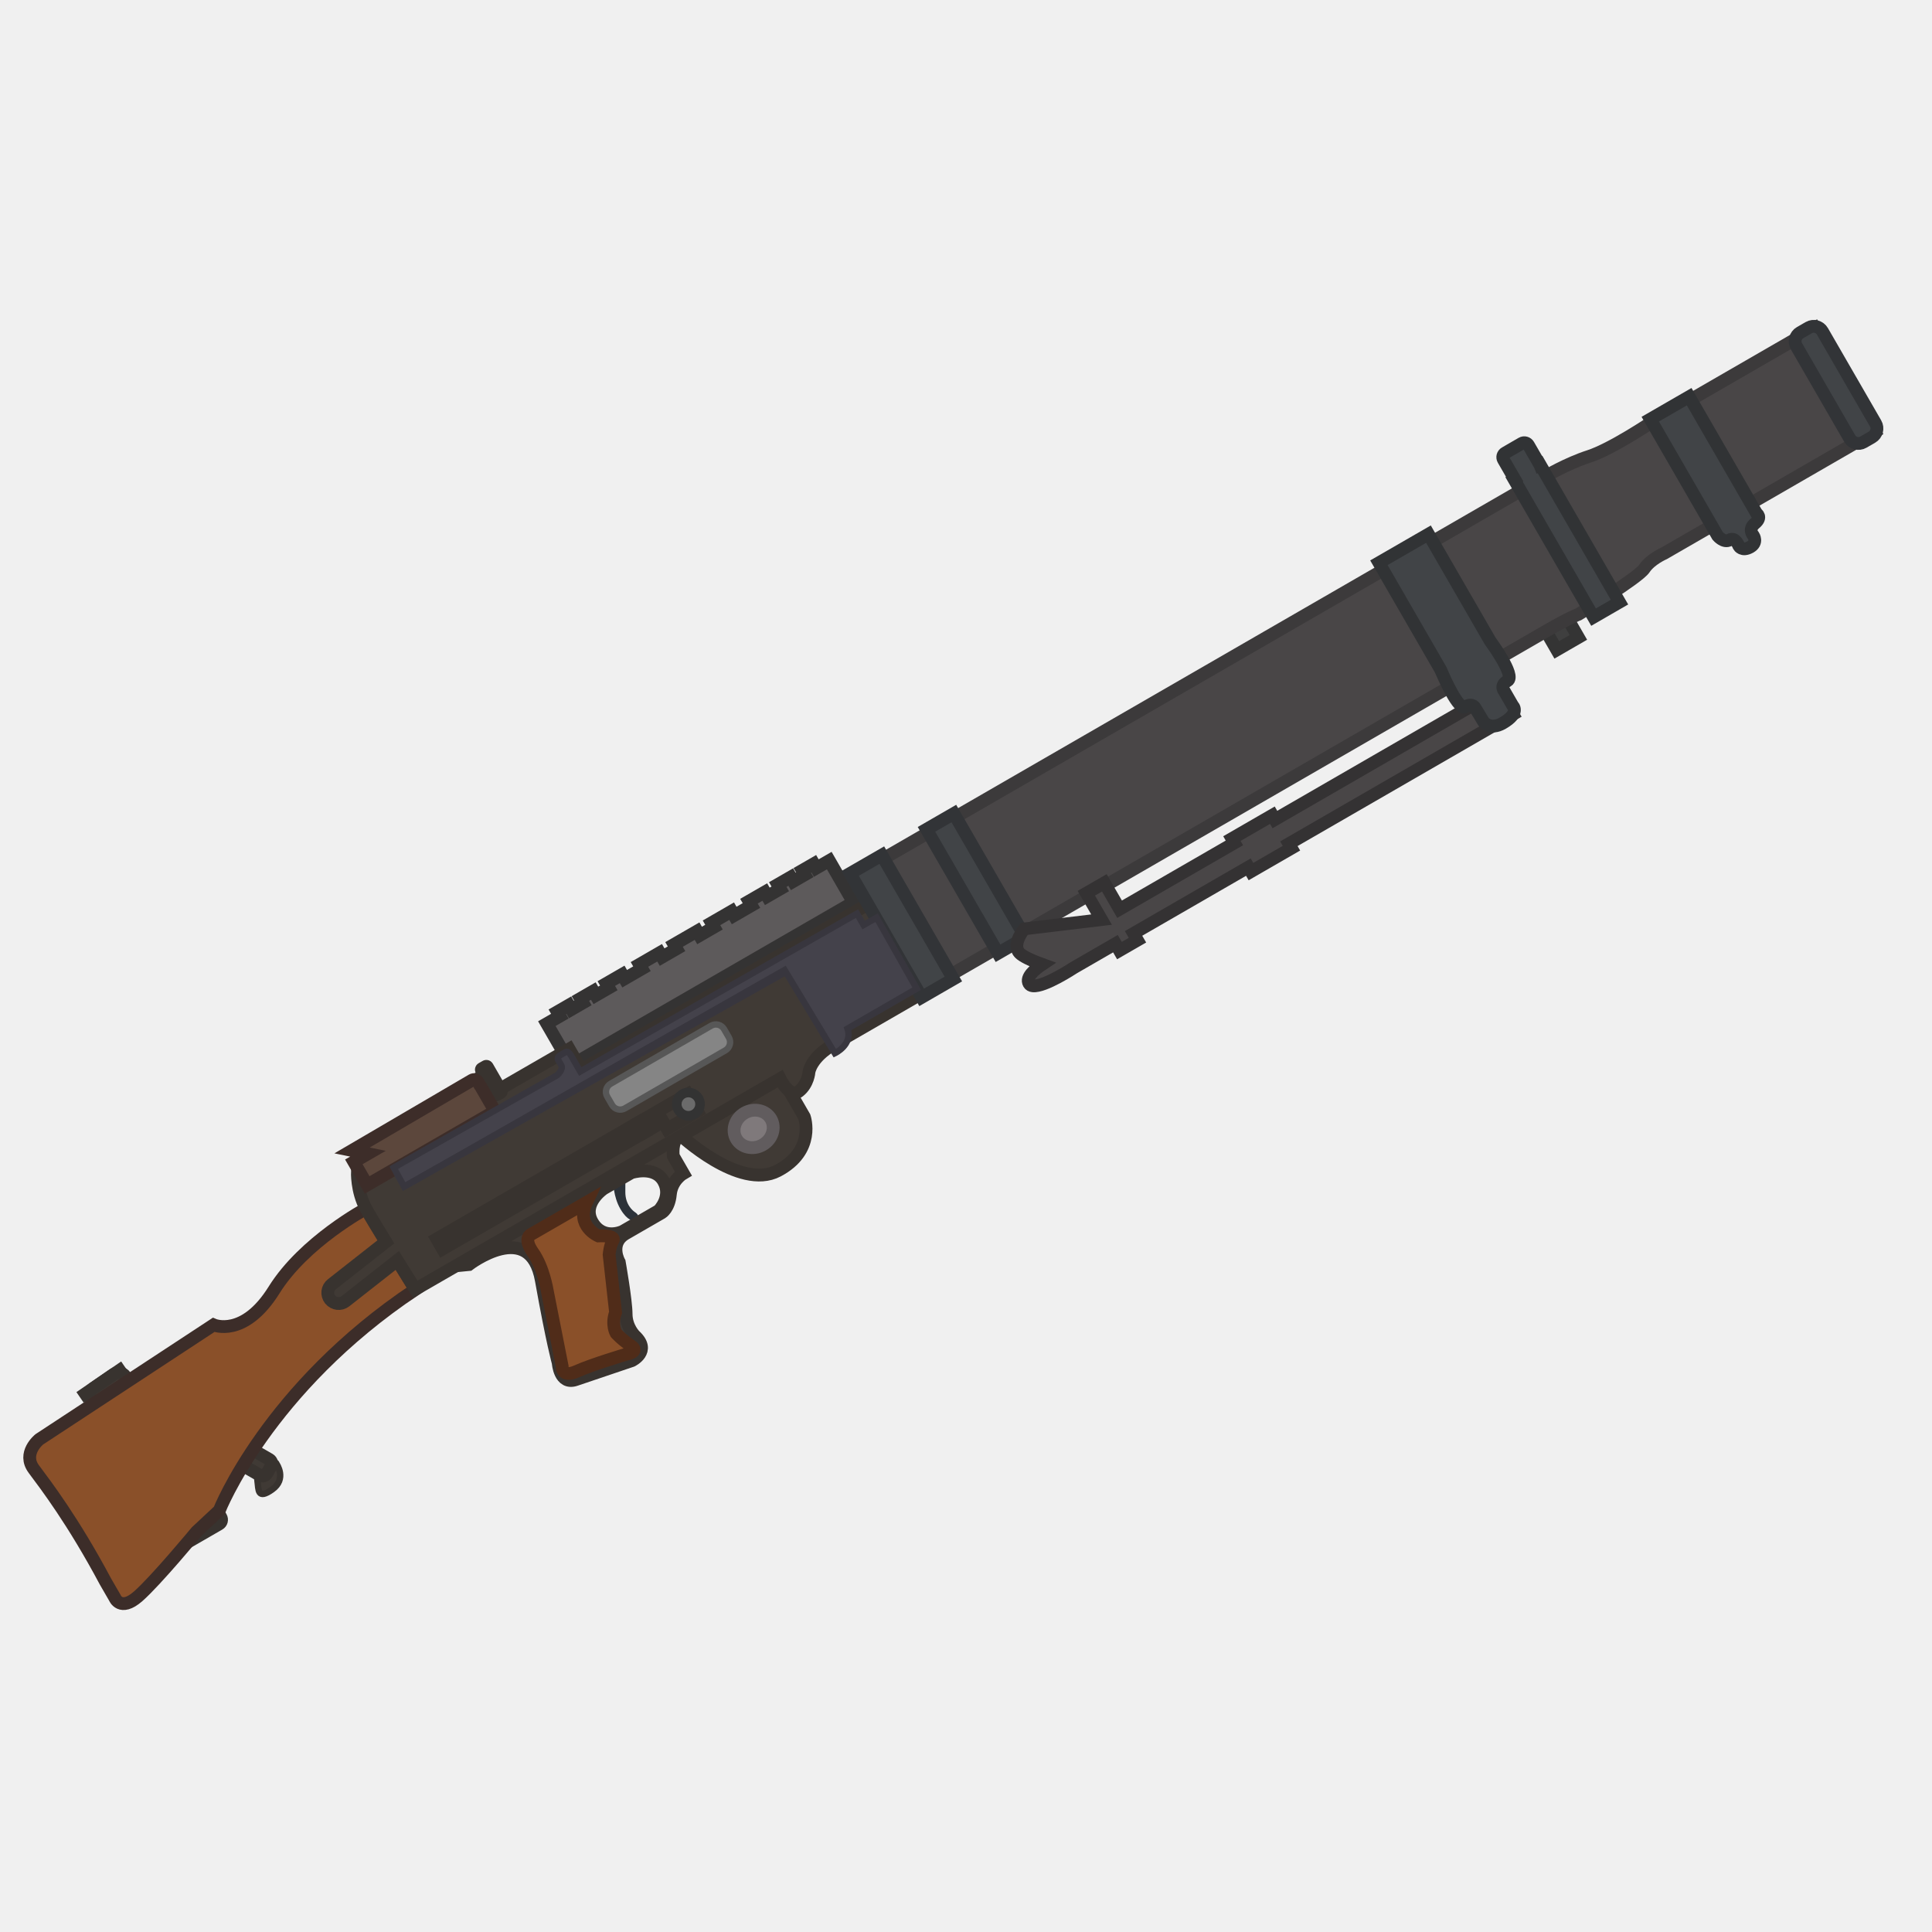
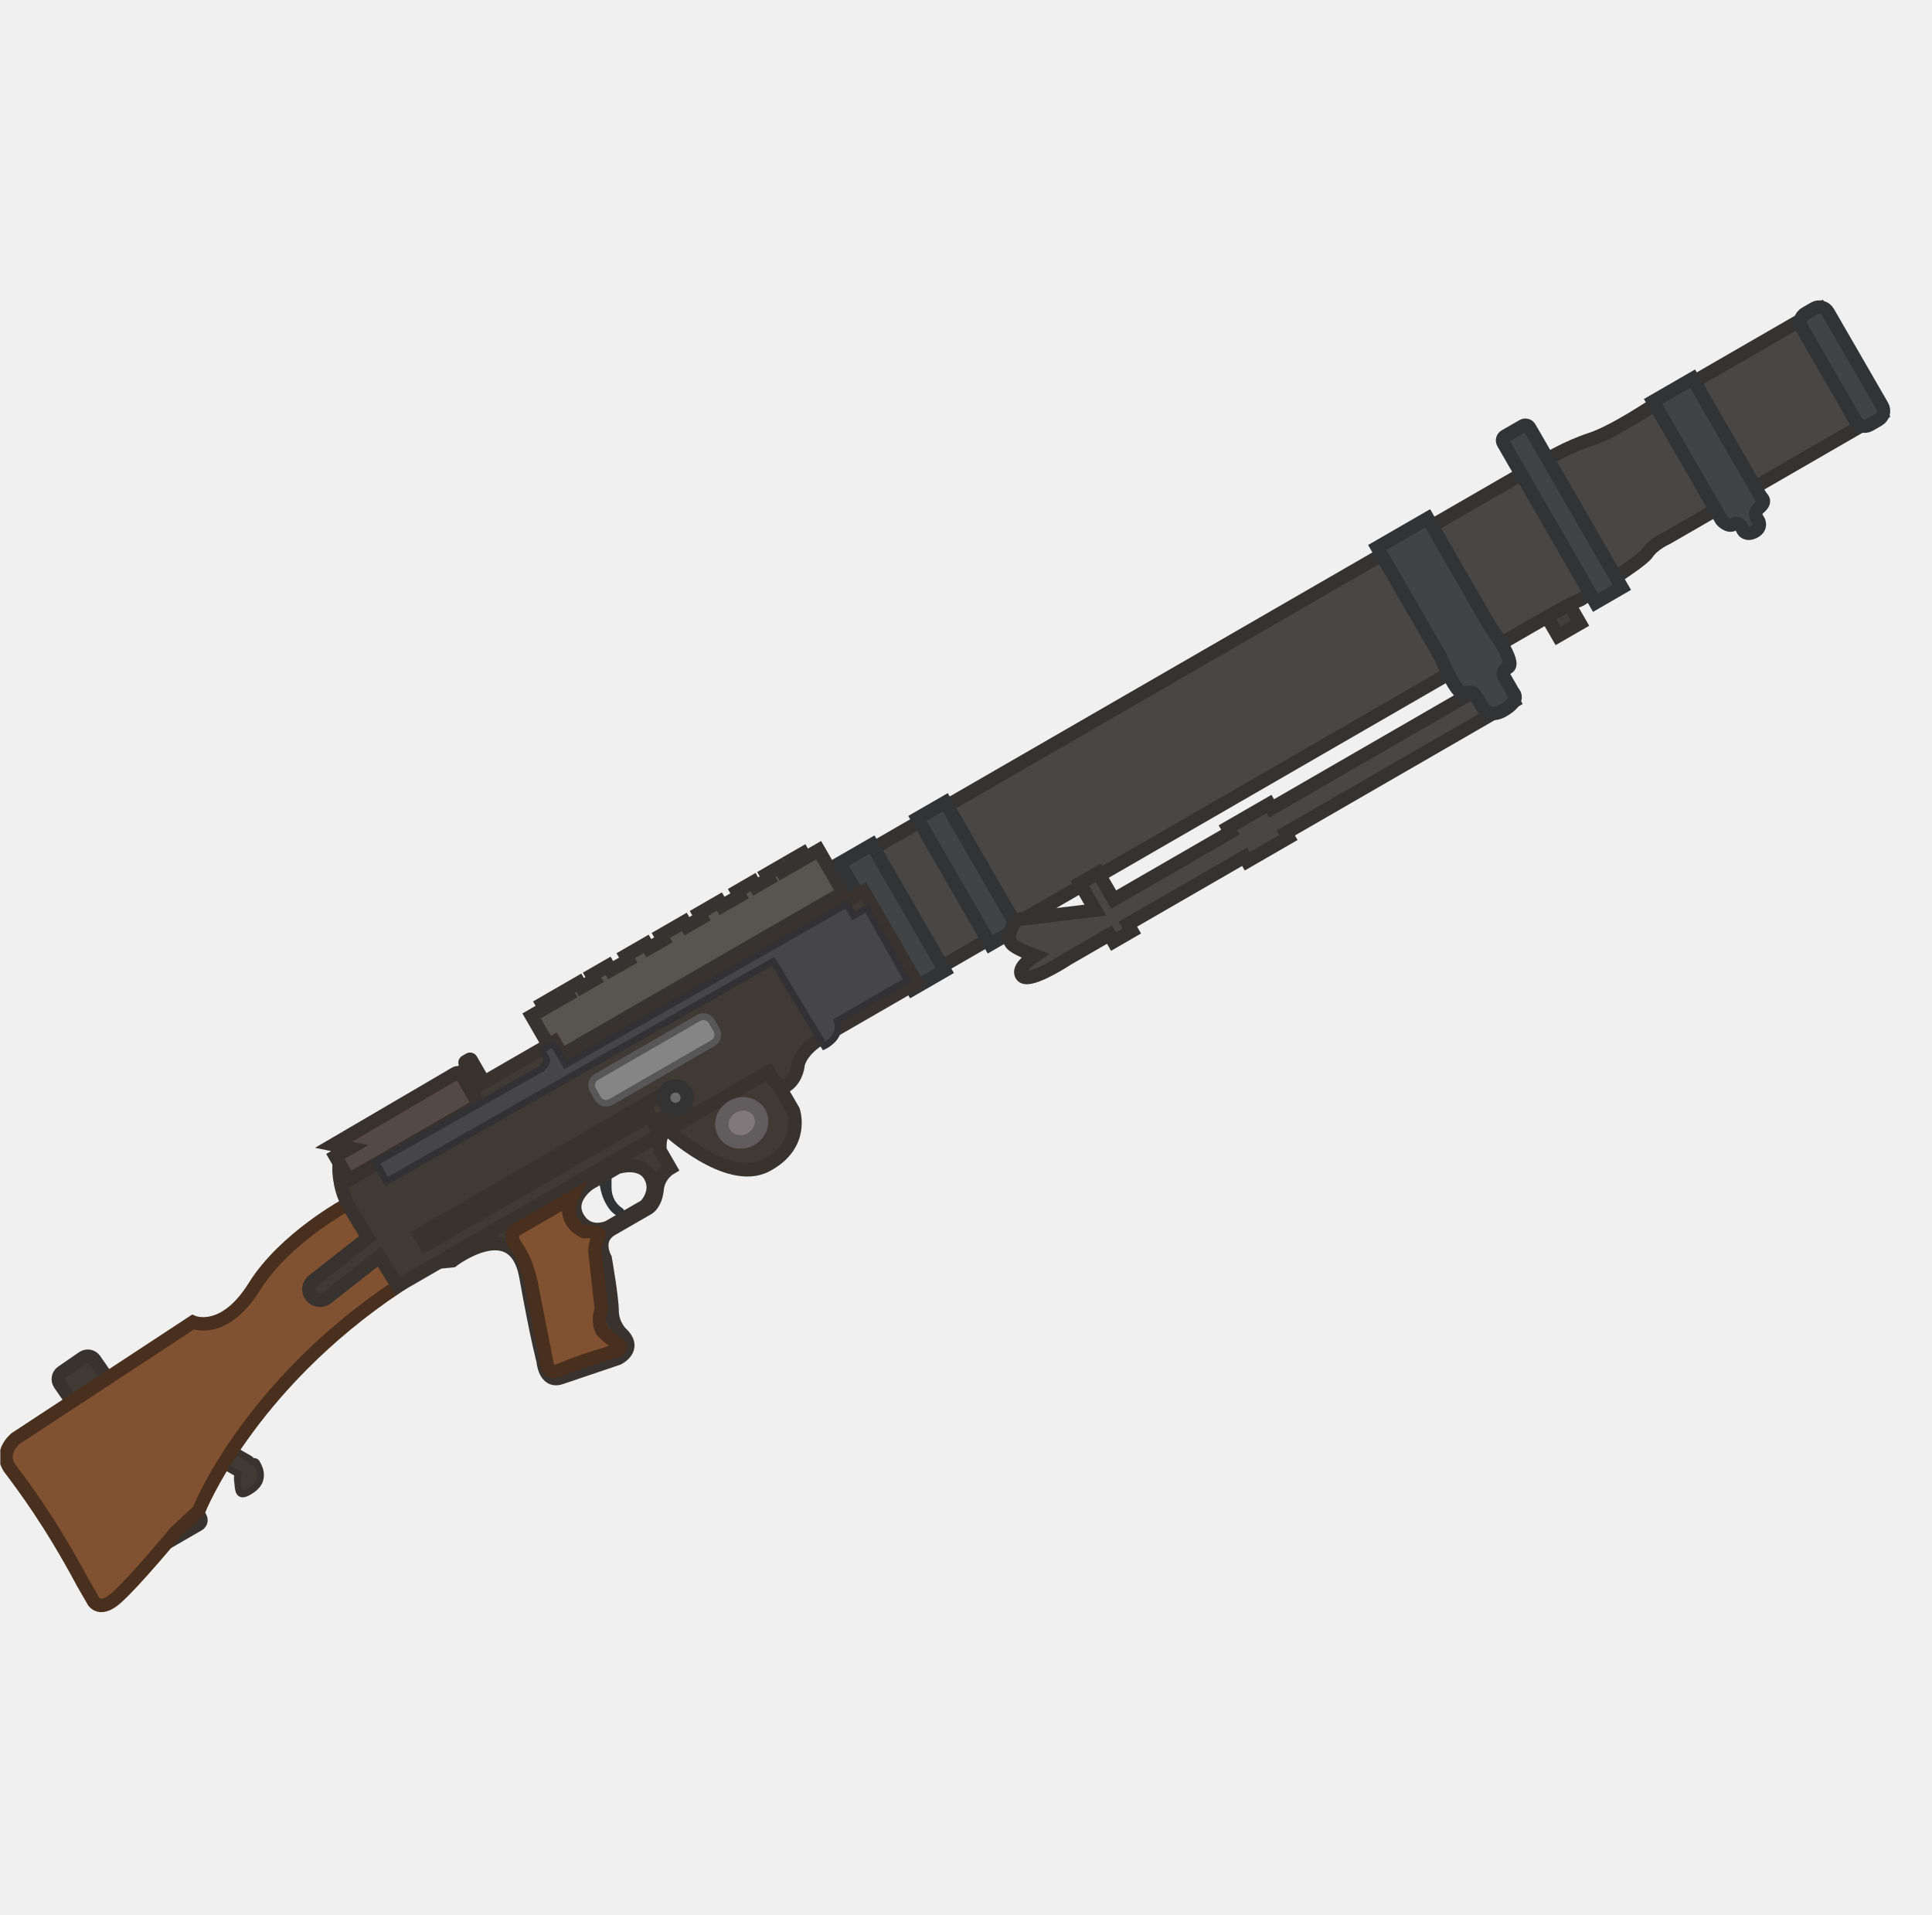
- <svg xmlns="http://www.w3.org/2000/svg" width="110" height="110" viewBox="0 0 110 110" fill="none">
-   <g clip-path="url(#clip0_534_51)">
-     <path d="M38.377 53.773L39.689 53.016L39.831 53.262L40.652 52.788L40.51 52.542L41.658 51.879L41.8 52.125L42.785 51.556L42.642 51.31L43.545 50.789L43.687 51.035L44.425 50.609L44.283 50.363L45.022 49.937L45.164 50.183L45.82 49.804L45.678 49.558L46.334 49.179L46.476 49.425L47.215 48.999L48.588 51.378L32.509 60.661L31.135 58.282L31.874 57.856L31.732 57.61L32.388 57.231L32.53 57.477L33.186 57.098L33.044 56.852L33.782 56.426L33.925 56.672L34.663 56.246L34.521 55.999L35.423 55.478L35.565 55.725L36.55 55.156L36.408 54.91L37.556 54.247L37.698 54.493L38.519 54.019L38.377 53.773Z" fill="#5D5A5B" stroke="#343333" stroke-width="0.729" stroke-miterlimit="10" />
-     <path d="M88.114 33.255L86.883 33.966L88.636 37.001L89.866 36.291L88.114 33.255Z" fill="#3F3F3F" stroke="#343434" stroke-width="0.729" stroke-miterlimit="11.34" />
-     <path d="M15.03 83.435C15.03 83.435 14.585 83.802 14.658 84.307C14.731 84.811 14.639 85.411 15.494 84.808C16.349 84.205 15.746 83.35 15.746 83.35C15.746 83.35 15.69 83.044 15.03 83.435Z" fill="#403A35" stroke="#38332F" stroke-width="0.364" stroke-miterlimit="11.34" />
-     <path d="M13.629 82.998L13.874 82.571C13.951 82.439 14.123 82.395 14.255 82.472L15.336 83.095C15.468 83.172 15.512 83.343 15.435 83.475L15.189 83.901C15.112 84.033 14.941 84.078 14.809 84.001L13.728 83.378C13.596 83.301 13.552 83.13 13.629 82.998Z" fill="#403A35" stroke="#38332F" stroke-width="0.729" stroke-miterlimit="11.34" />
-     <path d="M10.228 86.864L11.951 85.87C12.09 85.789 12.258 85.834 12.339 85.974L12.576 86.384C12.656 86.523 12.611 86.692 12.472 86.772L10.749 87.767C10.61 87.847 10.441 87.802 10.361 87.663L10.124 87.252C10.048 87.121 10.089 86.945 10.228 86.864Z" fill="#403A35" stroke="#38332F" stroke-width="0.729" stroke-miterlimit="11.34" />
-     <path d="M4.557 79.561L7.105 77.817" stroke="#38332F" stroke-width="0.729" stroke-miterlimit="11.34" />
-     <path d="M5.303 79.054L6.477 78.245C6.697 78.096 6.989 78.146 7.138 78.366L7.733 79.226C7.882 79.446 7.831 79.738 7.611 79.887L6.437 80.696C6.217 80.845 5.925 80.795 5.776 80.574L5.182 79.715C5.032 79.494 5.091 79.198 5.303 79.054Z" fill="#403A35" stroke="#38332F" stroke-width="0.729" stroke-miterlimit="11.34" />
-     <path d="M27.492 61.255L27 61.539L27.568 62.524L28.06 62.24L27.492 61.255Z" fill="#403A35" stroke="#38332F" stroke-width="0.729" stroke-miterlimit="11.34" />
-     <path d="M20.841 68.814C20.841 68.814 17.321 70.693 15.606 73.444C13.891 76.196 12.16 75.434 12.16 75.434L2.238 81.95C2.238 81.95 1.25 82.739 1.929 83.649C2.607 84.559 4.159 86.584 6.005 90.046L6.536 90.965C6.536 90.965 6.852 91.778 7.868 90.885C8.884 89.992 11.191 87.206 11.191 87.206L12.485 85.999C12.485 85.999 15.208 79.045 23.643 73.42L20.841 68.814Z" fill="#8A5029" stroke="#3C2D29" stroke-width="0.729" stroke-miterlimit="11.34" />
-     <path d="M50.152 48.971L87.972 27.136C87.972 27.136 89.188 26.401 90.479 25.984C91.769 25.567 94.054 24.029 94.054 24.029L103.324 18.677L106.735 24.583L94.74 31.508C94.74 31.508 93.971 31.843 93.621 32.373C93.271 32.904 89.873 34.975 89.873 34.975C89.873 34.975 89.415 35.13 88.02 35.935L53.975 55.591L50.152 48.971Z" fill="#494647" stroke="#3C3A3B" stroke-width="0.729" stroke-miterlimit="11.34" />
-     <path d="M35.099 67.288C35.099 67.288 35.095 68.077 35.474 68.734C35.853 69.39 36.146 69.33 36.146 69.33C36.146 69.33 36.228 69.282 36.052 69.166C35.875 69.049 35.427 68.652 35.423 67.888C35.42 67.124 35.429 67.064 35.429 67.064L35.056 67.214L35.099 67.288Z" fill="#31383F" stroke="#2C3239" stroke-width="0.362" />
-     <path d="M38.688 64.581C38.688 64.581 42.103 67.805 44.283 66.656C46.464 65.506 45.797 63.594 45.797 63.594L44.39 61.157L38.688 64.581Z" fill="#403A35" stroke="#38332F" stroke-width="0.729" stroke-miterlimit="11.34" />
-     <path d="M38.293 64.426L25.555 72.109L26.694 71.998C26.694 71.998 30.183 69.327 30.822 72.896C31.461 76.465 31.783 77.592 31.783 77.592C31.783 77.592 31.859 78.86 32.774 78.551L35.977 77.467C35.977 77.467 37.091 76.933 36.147 76.056C36.147 76.056 35.651 75.577 35.648 74.813C35.645 74.049 35.259 71.866 35.259 71.866C35.259 71.866 34.643 70.799 35.628 70.231L37.679 69.047C37.679 69.047 38.089 68.81 38.167 67.999C38.246 67.188 38.902 66.809 38.902 66.809L38.334 65.824C38.334 65.824 38.231 64.965 38.627 64.758C39.022 64.552 38.293 64.426 38.293 64.426ZM37.502 68.93L35.451 70.114C35.451 70.114 34.337 70.648 33.721 69.581C33.106 68.515 34.371 67.675 34.371 67.675L35.946 66.766C35.946 66.766 37.253 66.339 37.774 67.242C38.295 68.144 37.51 68.925 37.502 68.93Z" fill="#403A35" stroke="#38332F" stroke-width="0.729" stroke-miterlimit="11.34" />
-     <path fill-rule="evenodd" clip-rule="evenodd" d="M32.408 59.729L33.09 60.91L49.744 51.295L52.709 56.431L47.459 59.462C46.154 60.215 46.059 61.036 46.059 61.036C46.059 61.036 46.015 61.718 45.488 62.131C44.962 62.545 44.41 61.419 44.41 61.419L23.646 73.407C23.646 73.407 23.181 72.667 22.621 71.765L19.664 74.088C19.392 74.299 19.011 74.246 18.796 73.987C18.585 73.715 18.625 73.331 18.897 73.12L21.968 70.707C21.491 69.928 21.045 69.189 20.841 68.814C20.293 67.807 20.349 66.692 20.349 66.692L32.408 59.729ZM25.198 71.112L36.683 64.481L36.351 63.906L24.866 70.537L25.198 71.112Z" fill="#403A35" stroke="#38332F" stroke-width="0.729" stroke-miterlimit="11.34" />
-     <path d="M86.239 27.279C86.236 27.274 86.233 27.27 86.231 27.266L85.596 26.166C85.52 26.035 85.565 25.867 85.697 25.791L86.648 25.241C86.779 25.166 86.948 25.211 87.023 25.342L87.658 26.441C87.661 26.446 87.663 26.45 87.665 26.455L87.682 26.445L92.207 34.283L90.731 35.136L86.206 27.298L86.239 27.279Z" fill="#414447" stroke="#313335" stroke-width="0.725" stroke-miterlimit="11.34" />
-     <path d="M54.309 46.319L52.75 47.219L56.823 54.274L58.382 53.374L54.309 46.319Z" fill="#414447" stroke="#323437" stroke-width="0.729" stroke-miterlimit="11.34" />
-     <path d="M102.49 18.939L102.983 18.655C103.253 18.498 103.603 18.592 103.759 18.863L106.79 24.113C106.947 24.384 106.853 24.733 106.582 24.89L106.09 25.174C105.819 25.33 105.47 25.237 105.314 24.966L102.282 19.715C102.126 19.445 102.22 19.095 102.49 18.939Z" fill="#414447" stroke="#323437" stroke-width="0.729" stroke-miterlimit="11.34" />
-     <path d="M93.959 23.865L96.174 22.586L100.011 29.231C100.011 29.231 100.35 29.44 99.921 29.797C99.493 30.153 99.836 30.502 99.836 30.502C99.836 30.502 100.098 30.898 99.642 31.15C99.186 31.402 99.006 31.091 99.006 31.091C99.006 31.091 98.804 30.551 98.476 30.741C98.148 30.93 97.796 30.51 97.796 30.51L93.959 23.865Z" fill="#414447" stroke="#313335" stroke-width="0.725" stroke-miterlimit="11.34" />
-     <path d="M50.207 48.687L48.402 49.729L52.475 56.785L54.28 55.742L50.207 48.687Z" fill="#414447" stroke="#323437" stroke-width="0.729" stroke-miterlimit="11.34" />
-     <path d="M27.433 60.851L27.663 60.719C27.688 60.704 27.727 60.715 27.741 60.739L28.537 62.118C28.551 62.142 28.54 62.181 28.516 62.195L28.286 62.328C28.262 62.342 28.223 62.332 28.208 62.307L27.413 60.929C27.398 60.904 27.409 60.865 27.433 60.851Z" fill="#403A35" stroke="#38332F" stroke-width="0.729" stroke-miterlimit="11.34" />
-     <path d="M43.43 65.179C43.974 64.865 44.181 64.207 43.894 63.708C43.606 63.21 42.932 63.06 42.388 63.374C41.845 63.688 41.637 64.347 41.925 64.845C42.213 65.343 42.887 65.493 43.43 65.179Z" fill="#7F797B" stroke="#615C5E" stroke-width="0.729" stroke-miterlimit="11.34" />
-     <path fill-rule="evenodd" clip-rule="evenodd" d="M26.878 61.5L20.044 65.501L20.951 65.687L20.146 66.152L20.904 67.465L28.181 63.264L27.357 61.836C27.357 61.836 27.35 61.817 27.326 61.802L27.202 61.587C27.136 61.472 26.993 61.434 26.878 61.5Z" fill="#5C473C" stroke="#3D2D29" stroke-width="0.729" stroke-miterlimit="11.34" />
-     <path fill-rule="evenodd" clip-rule="evenodd" d="M62.718 52.358L58.319 52.886C58.319 52.886 57.511 53.855 58.126 54.332C58.378 54.528 58.861 54.734 59.341 54.908C58.922 55.188 58.378 55.64 58.587 56.002C58.629 56.076 58.708 56.118 58.802 56.129C59.461 56.208 61.132 55.101 61.132 55.101L63.509 53.729L63.736 54.122L64.762 53.53L64.539 53.145L71.078 49.37L71.225 49.624L73.53 48.293L73.383 48.039L86.14 40.674L85.344 39.295L72.587 46.661L72.445 46.414L70.14 47.745L70.282 47.992L63.744 51.767L62.877 50.265L61.851 50.857L62.718 52.358Z" fill="#494647" stroke="#343233" stroke-width="0.725" stroke-miterlimit="11.34" />
-     <path d="M78.509 32.041L81.331 30.412L84.841 36.491C84.841 36.491 86.318 38.481 85.834 38.761C85.35 39.04 85.658 39.366 85.658 39.366L86.127 40.178C86.127 40.178 86.58 40.584 85.555 41.176C84.849 41.583 84.472 41.101 84.472 41.101L84.001 40.322C84.001 40.322 83.862 39.987 83.427 40.238C83.037 40.463 82.208 38.555 82.019 38.12L78.509 32.041Z" fill="#414447" stroke="#313335" stroke-width="0.725" stroke-miterlimit="11.34" />
-     <path d="M36.352 63.907L39.141 62.296L39.709 63.281L37.986 64.275L37.75 63.865L36.683 64.481L36.352 63.907Z" fill="#403A35" stroke="#38332F" stroke-width="0.729" stroke-miterlimit="11.34" stroke-linecap="round" />
-     <path d="M22.498 66.435L31.717 61.222C31.717 61.222 32.096 60.894 31.954 60.648L31.812 60.401C31.812 60.401 31.636 60.229 31.907 60.073L32.186 59.912C32.186 59.912 32.326 59.776 32.516 60.105L33.037 61.007L48.794 52.019L49.168 52.666L49.912 52.249L52.192 56.292L48.254 58.566C48.563 59.481 47.532 59.967 47.532 59.967L44.672 55.226L23.007 67.563L22.421 66.491L22.503 66.443L22.498 66.435Z" fill="#44424B" stroke="#38363E" stroke-width="0.364" stroke-miterlimit="11.34" />
-     <path d="M34.772 61.701L40.49 58.4C40.744 58.253 41.076 58.335 41.227 58.597L41.497 59.065C41.644 59.319 41.562 59.651 41.3 59.803L35.582 63.104C35.327 63.251 34.996 63.169 34.844 62.906L34.574 62.439C34.423 62.176 34.509 61.852 34.772 61.701Z" fill="#858585" stroke="#575757" stroke-width="0.364" stroke-miterlimit="11.34" />
-     <path d="M23.113 67.502L44.667 55.386" stroke="#38363E" stroke-width="0.364" stroke-miterlimit="11.34" />
-     <path d="M32.743 68.834L30.257 70.269C30.257 70.269 29.742 70.457 30.345 71.312C30.948 72.167 31.154 73.47 31.154 73.47L32.007 77.79C32.007 77.79 31.963 78.472 32.831 78.081C33.699 77.689 35.658 77.105 35.658 77.105C35.658 77.105 36.456 76.972 35.926 76.622C35.396 76.271 35.077 75.909 35.077 75.909C35.077 75.909 34.793 75.416 35.048 74.722L34.681 71.434C34.681 71.434 34.726 70.905 34.889 70.657C35.123 70.304 34.065 70.367 34.065 70.367C34.065 70.367 32.759 69.809 33.399 68.455L32.743 68.834Z" fill="#8A5029" stroke="#502C19" stroke-width="0.729" stroke-miterlimit="11.34" />
-     <path d="M39.527 63.44C39.845 63.257 39.953 62.851 39.77 62.534C39.587 62.217 39.181 62.108 38.864 62.291C38.547 62.474 38.438 62.88 38.622 63.197C38.805 63.514 39.21 63.623 39.527 63.44Z" fill="#6B6B6B" stroke="#333333" stroke-width="0.547" stroke-miterlimit="10" />
+ <svg xmlns="http://www.w3.org/2000/svg" width="111" height="110" viewBox="0 0 111 110" fill="none">
+   <g clip-path="url(#clip0_616_1148)">
+     <rect width="110" height="110" transform="translate(0.0175781)" fill="white" fill-opacity="0.01" />
+     <path d="M37.969 53.742L39.316 52.965L39.462 53.217L40.303 52.731L40.157 52.479L41.335 51.799L41.481 52.051L42.491 51.468L42.345 51.216L43.27 50.681L43.416 50.934L44.173 50.497L44.028 50.244L44.785 49.807L44.931 50.059L45.604 49.671L45.458 49.418L46.131 49.03L46.277 49.282L47.034 48.845L48.443 51.285L31.951 60.807L30.542 58.367L31.299 57.929L31.154 57.677L31.827 57.288L31.973 57.541L32.646 57.152L32.5 56.9L33.257 56.462L33.403 56.715L34.16 56.278L34.015 56.025L34.94 55.491L35.086 55.743L36.096 55.16L35.95 54.908L37.128 54.228L37.274 54.48L38.115 53.994L37.969 53.742Z" fill="#585450" stroke="#363330" stroke-width="0.773" stroke-miterlimit="3.994" />
+     <path d="M88.981 32.697L87.719 33.426L89.516 36.538L90.778 35.81L88.981 32.697Z" fill="#423F3C" stroke="#363331" stroke-width="0.773" stroke-miterlimit="3.994" />
+     <path d="M12.838 83.28L12.586 83.717C12.507 83.852 12.552 84.028 12.688 84.107L13.678 84.677C13.64 84.791 13.621 84.92 13.642 85.059C13.652 85.132 13.659 85.207 13.666 85.279C13.709 85.726 13.745 86.106 14.499 85.574C15.377 84.955 14.758 84.078 14.758 84.078C14.758 84.078 14.728 83.918 14.464 83.973C14.443 83.909 14.4 83.853 14.337 83.816L13.228 83.178C13.093 83.099 12.917 83.144 12.838 83.28Z" fill="#403A35" stroke="#38332F" stroke-width="0.387" stroke-miterlimit="3.994" />
+     <path d="M9.096 87.681L10.863 86.661C11.006 86.579 11.179 86.625 11.261 86.768L11.504 87.189C11.587 87.332 11.541 87.504 11.398 87.587L9.631 88.607C9.487 88.689 9.315 88.643 9.232 88.5L8.989 88.08C8.912 87.945 8.953 87.764 9.096 87.681Z" fill="#403A35" stroke="#38332F" stroke-width="0.773" stroke-miterlimit="3.994" />
+     <path d="M3.56 78.835L4.764 78.005C4.99 77.853 5.289 77.904 5.442 78.13L6.052 79.012C6.205 79.238 6.153 79.537 5.927 79.69L4.724 80.519C4.498 80.672 4.199 80.621 4.046 80.395L3.436 79.513C3.283 79.287 3.343 78.983 3.56 78.835Z" fill="#403A35" stroke="#38332F" stroke-width="0.773" stroke-miterlimit="3.994" />
+     <path d="M26.802 61.417L26.297 61.708L26.88 62.717L27.384 62.426L26.802 61.417Z" fill="#403A35" stroke="#38332F" stroke-width="0.777" stroke-miterlimit="3.994" />
+     <path d="M19.985 69.171C19.985 69.171 16.375 71.099 14.616 73.92C12.857 76.742 11.082 75.961 11.082 75.961L0.905 82.644C0.905 82.644 -0.109 83.453 0.587 84.387C1.283 85.32 2.875 87.396 4.768 90.948L5.312 91.89C5.312 91.89 5.636 92.724 6.678 91.808C7.72 90.892 10.086 88.034 10.086 88.034L11.414 86.797C11.414 86.797 14.207 79.664 22.858 73.895L19.985 69.171Z" fill="#815232" stroke="#492F1D" stroke-width="0.773" stroke-miterlimit="3.994" />
+     <path d="M50.047 48.814L88.838 26.419C88.838 26.419 90.085 25.665 91.409 25.237C92.733 24.809 95.076 23.232 95.076 23.232L104.584 17.742L108.082 23.8L95.78 30.903C95.78 30.903 94.991 31.246 94.632 31.79C94.272 32.334 90.787 34.459 90.787 34.459C90.787 34.459 90.318 34.617 88.887 35.443L53.968 55.604L50.047 48.814Z" fill="#494746" stroke="#343332" stroke-width="0.773" stroke-miterlimit="3.994" />
+     <path d="M34.608 67.604C34.608 67.604 34.604 68.414 34.993 69.087C35.382 69.76 35.683 69.699 35.683 69.699C35.683 69.699 35.767 69.65 35.586 69.53C35.404 69.411 34.944 69.003 34.941 68.22C34.938 67.436 34.947 67.375 34.947 67.375L34.564 67.528L34.608 67.604Z" fill="#36383A" stroke="#313234" stroke-width="0.387" stroke-miterlimit="3.994" />
+     <path d="M38.287 64.828C38.287 64.828 41.789 68.134 44.025 66.955C46.262 65.776 45.578 63.815 45.578 63.815L44.135 61.316L38.287 64.828Z" fill="#403A35" stroke="#38332F" stroke-width="0.773" stroke-miterlimit="3.994" />
+     <path d="M37.88 64.668L24.816 72.547L25.984 72.434C25.984 72.434 29.563 69.694 30.218 73.355C30.873 77.015 31.204 78.171 31.204 78.171C31.204 78.171 31.282 79.472 32.22 79.154L35.505 78.043C35.505 78.043 36.648 77.496 35.68 76.596C35.68 76.596 35.171 76.104 35.168 75.321C35.164 74.538 34.769 72.298 34.769 72.298C34.769 72.298 34.137 71.204 35.147 70.621L37.251 69.407C37.251 69.407 37.671 69.164 37.752 68.332C37.833 67.5 38.506 67.111 38.506 67.111L37.923 66.102C37.923 66.102 37.818 65.22 38.223 65.008C38.628 64.797 37.88 64.668 37.88 64.668ZM37.069 69.287L34.966 70.501C34.966 70.501 33.823 71.049 33.192 69.955C32.56 68.861 33.858 68 33.858 68L35.474 67.067C35.474 67.067 36.814 66.63 37.349 67.555C37.883 68.481 37.078 69.282 37.069 69.287Z" fill="#403A35" stroke="#38332F" stroke-width="0.773" stroke-miterlimit="3.994" />
+     <path d="M87.016 26.574L86.365 25.446C86.288 25.311 86.334 25.139 86.469 25.061L87.495 24.469C87.63 24.391 87.802 24.437 87.88 24.572L88.531 25.699L93.18 33.751L91.665 34.626L87.016 26.574Z" fill="#414447" stroke="#313335" stroke-width="0.773" stroke-miterlimit="3.994" />
+     <path d="M54.31 46.096L52.711 47.019L56.889 54.255L58.487 53.331L54.31 46.096Z" fill="#414447" stroke="#313335" stroke-width="0.773" stroke-miterlimit="3.994" />
+     <path d="M103.726 18.013L104.23 17.722C104.508 17.561 104.866 17.657 105.027 17.935L108.136 23.32C108.296 23.598 108.2 23.956 107.922 24.116L107.417 24.408C107.14 24.568 106.781 24.472 106.621 24.194L103.512 18.809C103.352 18.532 103.448 18.174 103.726 18.013Z" fill="#414447" stroke="#313335" stroke-width="0.773" stroke-miterlimit="3.994" />
+     <path d="M94.977 23.065L97.248 21.754L101.183 28.569C101.183 28.569 101.531 28.783 101.092 29.149C100.652 29.515 101.005 29.872 101.005 29.872C101.005 29.872 101.273 30.279 100.805 30.537C100.337 30.796 100.153 30.477 100.153 30.477C100.153 30.477 99.946 29.923 99.609 30.117C99.272 30.312 98.911 29.881 98.911 29.881L94.977 23.065Z" fill="#414447" stroke="#313335" stroke-width="0.773" stroke-miterlimit="3.994" />
+     <path d="M50.101 48.525L48.25 49.594L52.428 56.83L54.279 55.761L50.101 48.525Z" fill="#414447" stroke="#313335" stroke-width="0.773" stroke-miterlimit="3.994" />
+     <path fill-rule="evenodd" clip-rule="evenodd" d="M26.979 60.864L26.744 61C26.719 61.015 26.708 61.055 26.723 61.08L27.471 62.376L19.477 66.991C19.477 66.991 19.419 68.135 19.982 69.167C20.191 69.552 20.648 70.311 21.138 71.109L17.988 73.583C17.709 73.8 17.667 74.195 17.884 74.473C18.105 74.739 18.496 74.793 18.774 74.576L21.807 72.194C22.381 73.119 22.859 73.879 22.859 73.879L44.156 61.583C44.156 61.583 44.721 62.737 45.262 62.313C45.802 61.889 45.847 61.19 45.847 61.19C45.847 61.19 45.945 60.348 47.282 59.576L52.668 56.466L49.627 51.199L32.546 61.061L31.846 59.849L27.807 62.181L27.059 60.886C27.044 60.86 27.005 60.85 26.979 60.864ZM36.23 64.723L24.45 71.524L24.11 70.935L35.89 64.134L36.23 64.723Z" fill="#403A35" stroke="#38332F" stroke-width="0.773" stroke-miterlimit="3.994" />
+     <path d="M43.151 65.44C43.708 65.118 43.921 64.443 43.626 63.931C43.331 63.42 42.64 63.267 42.082 63.589C41.524 63.911 41.312 64.586 41.607 65.097C41.902 65.609 42.593 65.762 43.151 65.44Z" fill="#7F797B" stroke="#615C5E" stroke-width="0.773" stroke-miterlimit="3.994" />
+     <path fill-rule="evenodd" clip-rule="evenodd" d="M26.174 61.667L19.164 65.77L20.096 65.962L19.27 66.439L20.047 67.785L27.511 63.476L26.665 62.012C26.665 62.012 26.658 61.992 26.634 61.976L26.506 61.756C26.438 61.638 26.292 61.599 26.174 61.667Z" fill="#544944" stroke="#39312D" stroke-width="0.773" stroke-miterlimit="3.994" />
+     <path fill-rule="evenodd" clip-rule="evenodd" d="M62.932 52.291L58.42 52.832C58.42 52.832 57.592 53.826 58.222 54.315C58.481 54.516 58.976 54.727 59.468 54.906C59.038 55.192 58.48 55.656 58.695 56.028C58.738 56.103 58.819 56.146 58.916 56.158C59.591 56.239 61.305 55.104 61.305 55.104L63.743 53.696L63.977 54.1L65.028 53.492L64.8 53.097L71.506 49.225L71.657 49.486L74.021 48.121L73.871 47.86L86.955 40.306L86.139 38.892L73.055 46.447L72.909 46.194L70.544 47.559L70.69 47.812L63.984 51.684L63.095 50.144L62.043 50.751L62.932 52.291Z" fill="#494746" stroke="#343332" stroke-width="0.773" stroke-miterlimit="3.994" />
+     <path d="M79.13 31.453L82.025 29.782L85.625 36.016C85.625 36.016 87.14 38.058 86.644 38.345C86.147 38.631 86.463 38.965 86.463 38.965L86.944 39.798C86.944 39.798 87.409 40.214 86.357 40.821C85.633 41.239 85.247 40.744 85.247 40.744L84.763 39.946C84.763 39.946 84.621 39.602 84.175 39.86C83.775 40.091 82.924 38.133 82.73 37.687L79.13 31.453Z" fill="#414447" stroke="#313335" stroke-width="0.773" stroke-miterlimit="3.994" />
+     <path d="M35.889 64.135L38.75 62.483L39.333 63.493L37.566 64.513L37.323 64.092L36.229 64.724L35.889 64.135Z" fill="#403A35" stroke="#38332F" stroke-width="0.777" stroke-miterlimit="3.994" stroke-linecap="round" />
+     <path d="M21.68 66.729L31.135 61.382C31.135 61.382 31.524 61.045 31.379 60.793L31.233 60.54C31.233 60.54 31.052 60.364 31.33 60.203L31.616 60.038C31.616 60.038 31.76 59.899 31.955 60.236L32.489 61.161L48.651 51.942L49.035 52.606L49.797 52.178L52.135 56.325L48.096 58.657C48.414 59.596 47.355 60.094 47.355 60.094L44.423 55.232L22.202 67.886L21.6 66.786L21.684 66.737L21.68 66.729Z" fill="#464548" stroke="#323234" stroke-width="0.387" stroke-miterlimit="3.994" />
+     <path d="M34.271 61.874L40.136 58.488C40.396 58.338 40.736 58.422 40.892 58.691L41.169 59.171C41.319 59.431 41.235 59.772 40.966 59.927L35.101 63.313C34.84 63.464 34.5 63.38 34.345 63.111L34.068 62.631C33.913 62.362 34.001 62.03 34.271 61.874Z" fill="#858585" stroke="#575757" stroke-width="0.387" stroke-miterlimit="3.994" />
+     <path d="M32.188 69.189L29.638 70.661C29.638 70.661 29.11 70.854 29.728 71.731C30.347 72.608 30.558 73.944 30.558 73.944L31.433 78.375C31.433 78.375 31.388 79.074 32.278 78.673C33.168 78.271 35.178 77.671 35.178 77.671C35.178 77.671 35.997 77.535 35.453 77.176C34.909 76.817 34.582 76.445 34.582 76.445C34.582 76.445 34.29 75.94 34.552 75.228L34.176 71.855C34.176 71.855 34.222 71.313 34.389 71.059C34.629 70.696 33.544 70.761 33.544 70.761C33.544 70.761 32.204 70.189 32.861 68.8L32.188 69.189Z" fill="#815232" stroke="#492F1D" stroke-width="0.773" stroke-miterlimit="3.994" />
+     <path d="M39.147 63.656C39.472 63.468 39.584 63.052 39.396 62.727C39.209 62.402 38.793 62.291 38.468 62.478C38.142 62.666 38.031 63.082 38.219 63.407C38.407 63.732 38.822 63.843 39.147 63.656Z" fill="#6B6B6B" stroke="#333333" stroke-width="0.773" stroke-miterlimit="3.994" />
  </g>
  <defs>
-     <clipPath id="clip0_534_51">
-       <rect width="110" height="110" fill="white" />
+     <clipPath id="clip0_616_1148">
+       <rect width="110" height="110" fill="white" transform="translate(0.0175781)" />
    </clipPath>
  </defs>
</svg>
